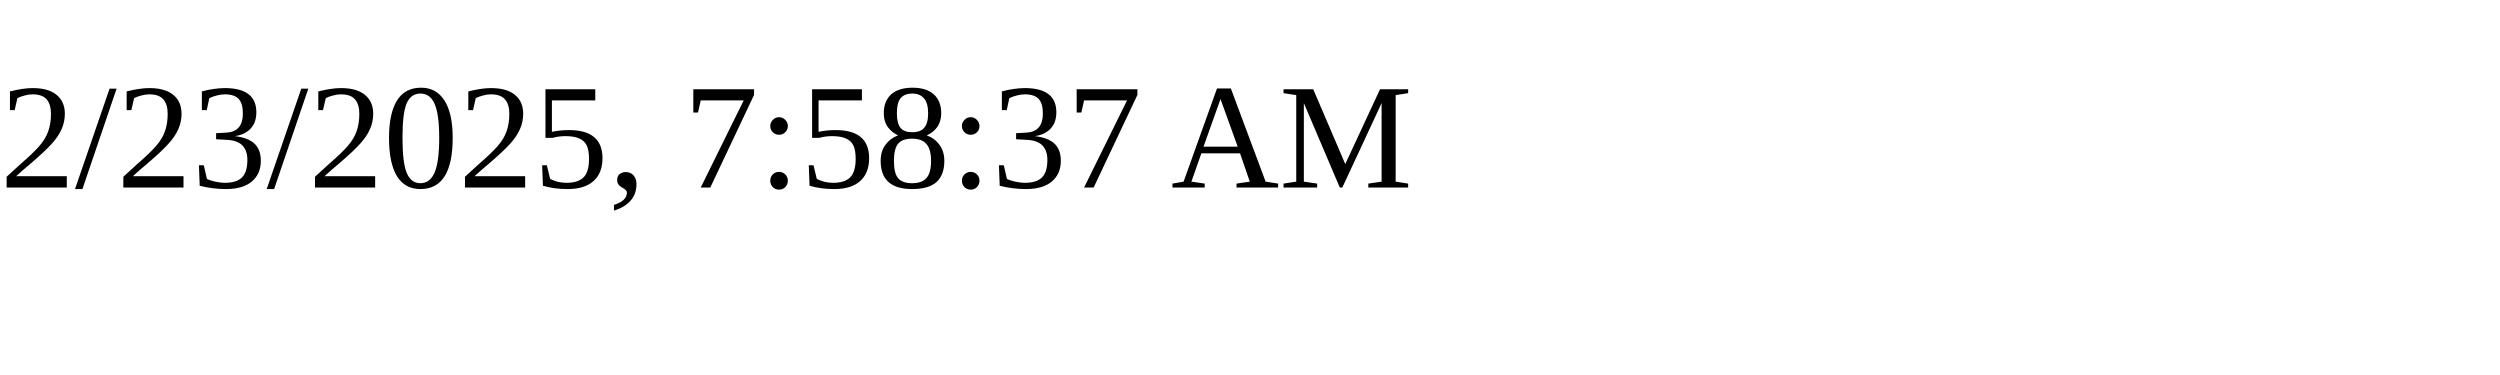
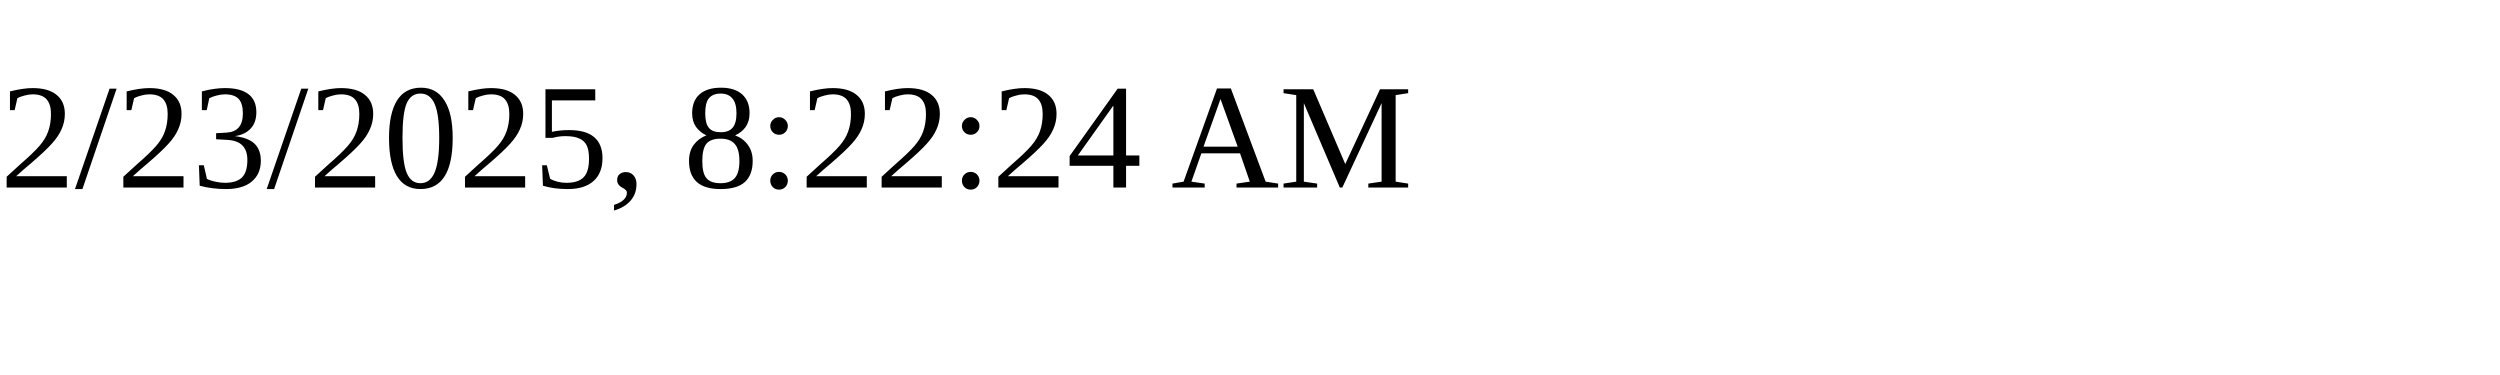
<svg xmlns="http://www.w3.org/2000/svg" height="30" width="200">
-   <text x="0" y="15">2/23/2025, 7:58:37 AM</text>
+   <text x="0" y="15">2/23/2025, 8:22:24 AM</text>
</svg>
